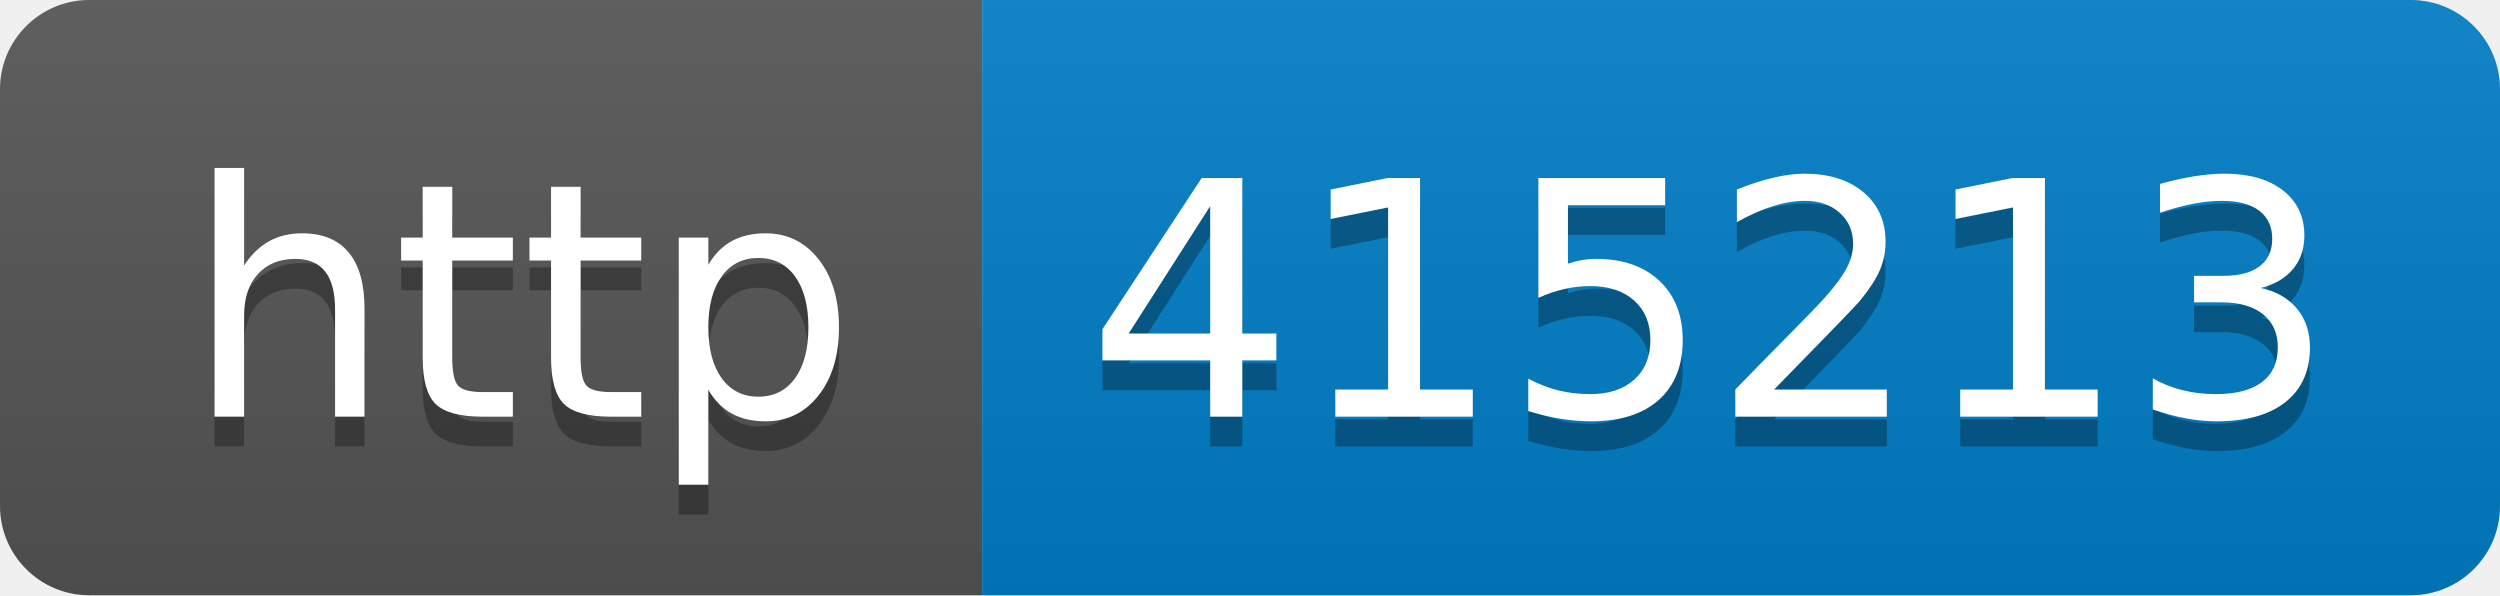
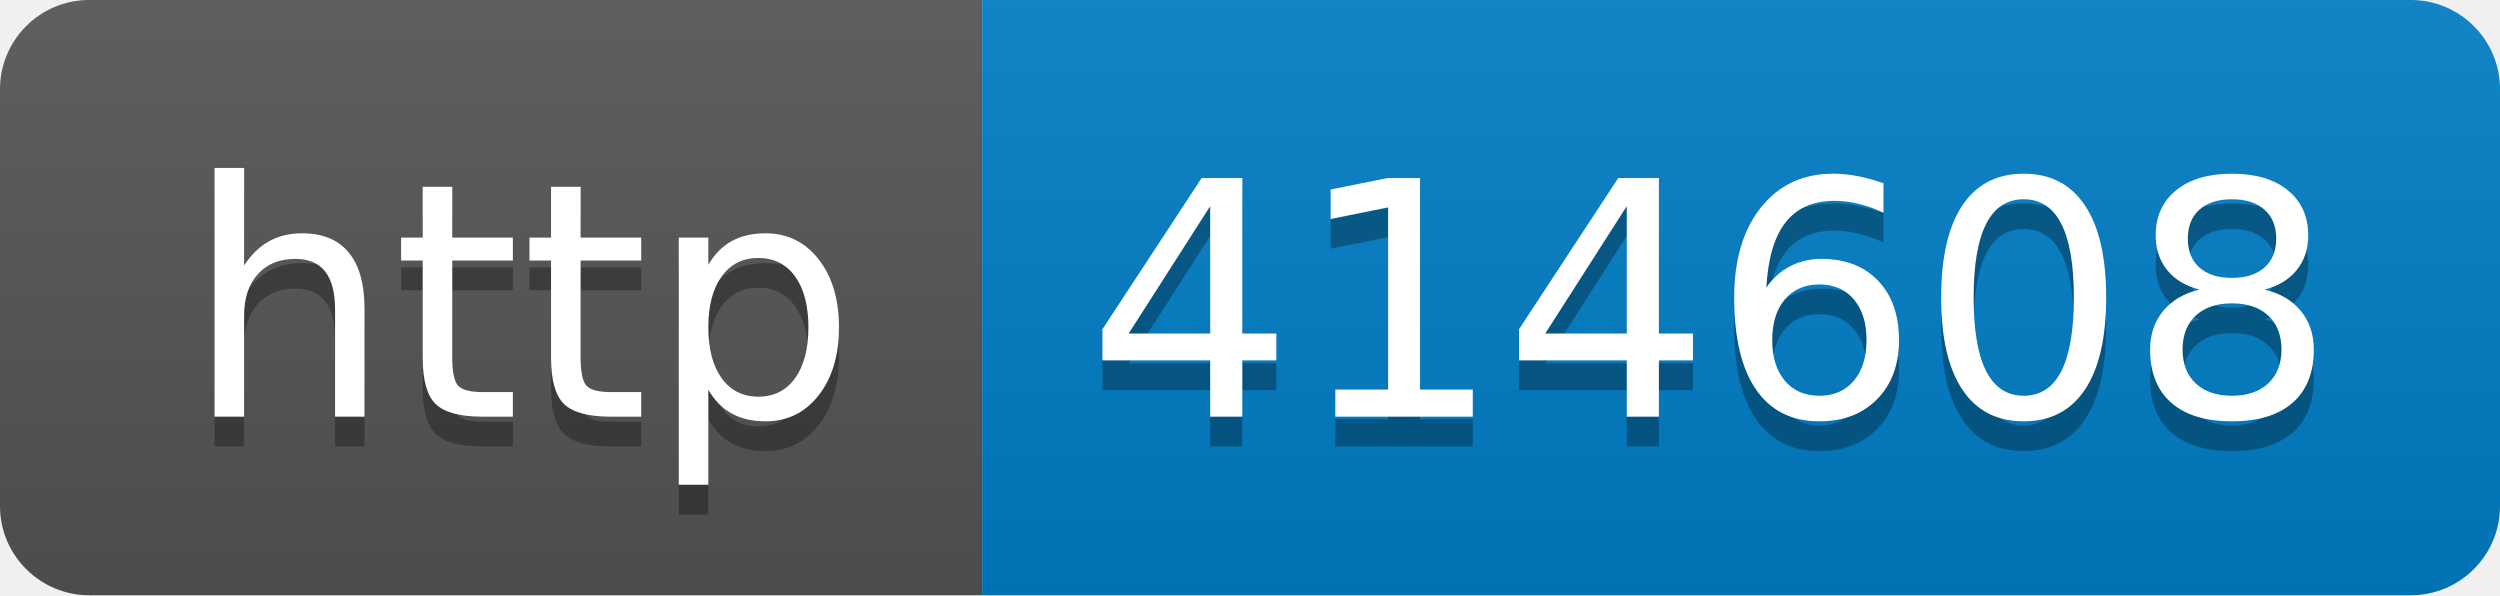
- <svg xmlns="http://www.w3.org/2000/svg" width="84" height="20" role="img" aria-label="http: 415213">
+ <svg xmlns="http://www.w3.org/2000/svg" width="84" height="20" role="img" aria-label="http: 414608">
  <linearGradient id="s" x2="0" y2="100%">
    <stop offset="0" stop-color="#bbb" stop-opacity=".1" />
    <stop offset="1" stop-opacity=".1" />
  </linearGradient>
  <clipPath id="r">
    <rect width="84" height="20" rx="3" fill="#fff" />
  </clipPath>
  <g clip-path="url(#r)">
    <rect width="33" height="20" fill="#555" />
    <rect x="33" width="51" height="20" fill="#007ec6" />
    <rect width="84" height="20" fill="url(#s)" />
  </g>
  <g fill="#fff" text-anchor="middle" font-family="Verdana,Geneva,DejaVu Sans,sans-serif" text-rendering="geometricPrecision" font-size="110">
    <text aria-hidden="true" x="175" y="150" fill="#010101" fill-opacity=".3" transform="scale(.1)" textLength="230">http</text>
    <text x="175" y="140" transform="scale(.1)" fill="#fff" textLength="230">http</text>
-     <text aria-hidden="true" x="575" y="150" fill="#010101" fill-opacity=".3" transform="scale(.1)" textLength="410">415213</text>
-     <text x="575" y="140" transform="scale(.1)" fill="#fff" textLength="410">415213</text>
+     <text aria-hidden="true" x="575" y="150" fill="#010101" fill-opacity=".3" transform="scale(.1)" textLength="410">414608</text>
+     <text x="575" y="140" transform="scale(.1)" fill="#fff" textLength="410">414608</text>
  </g>
</svg>
